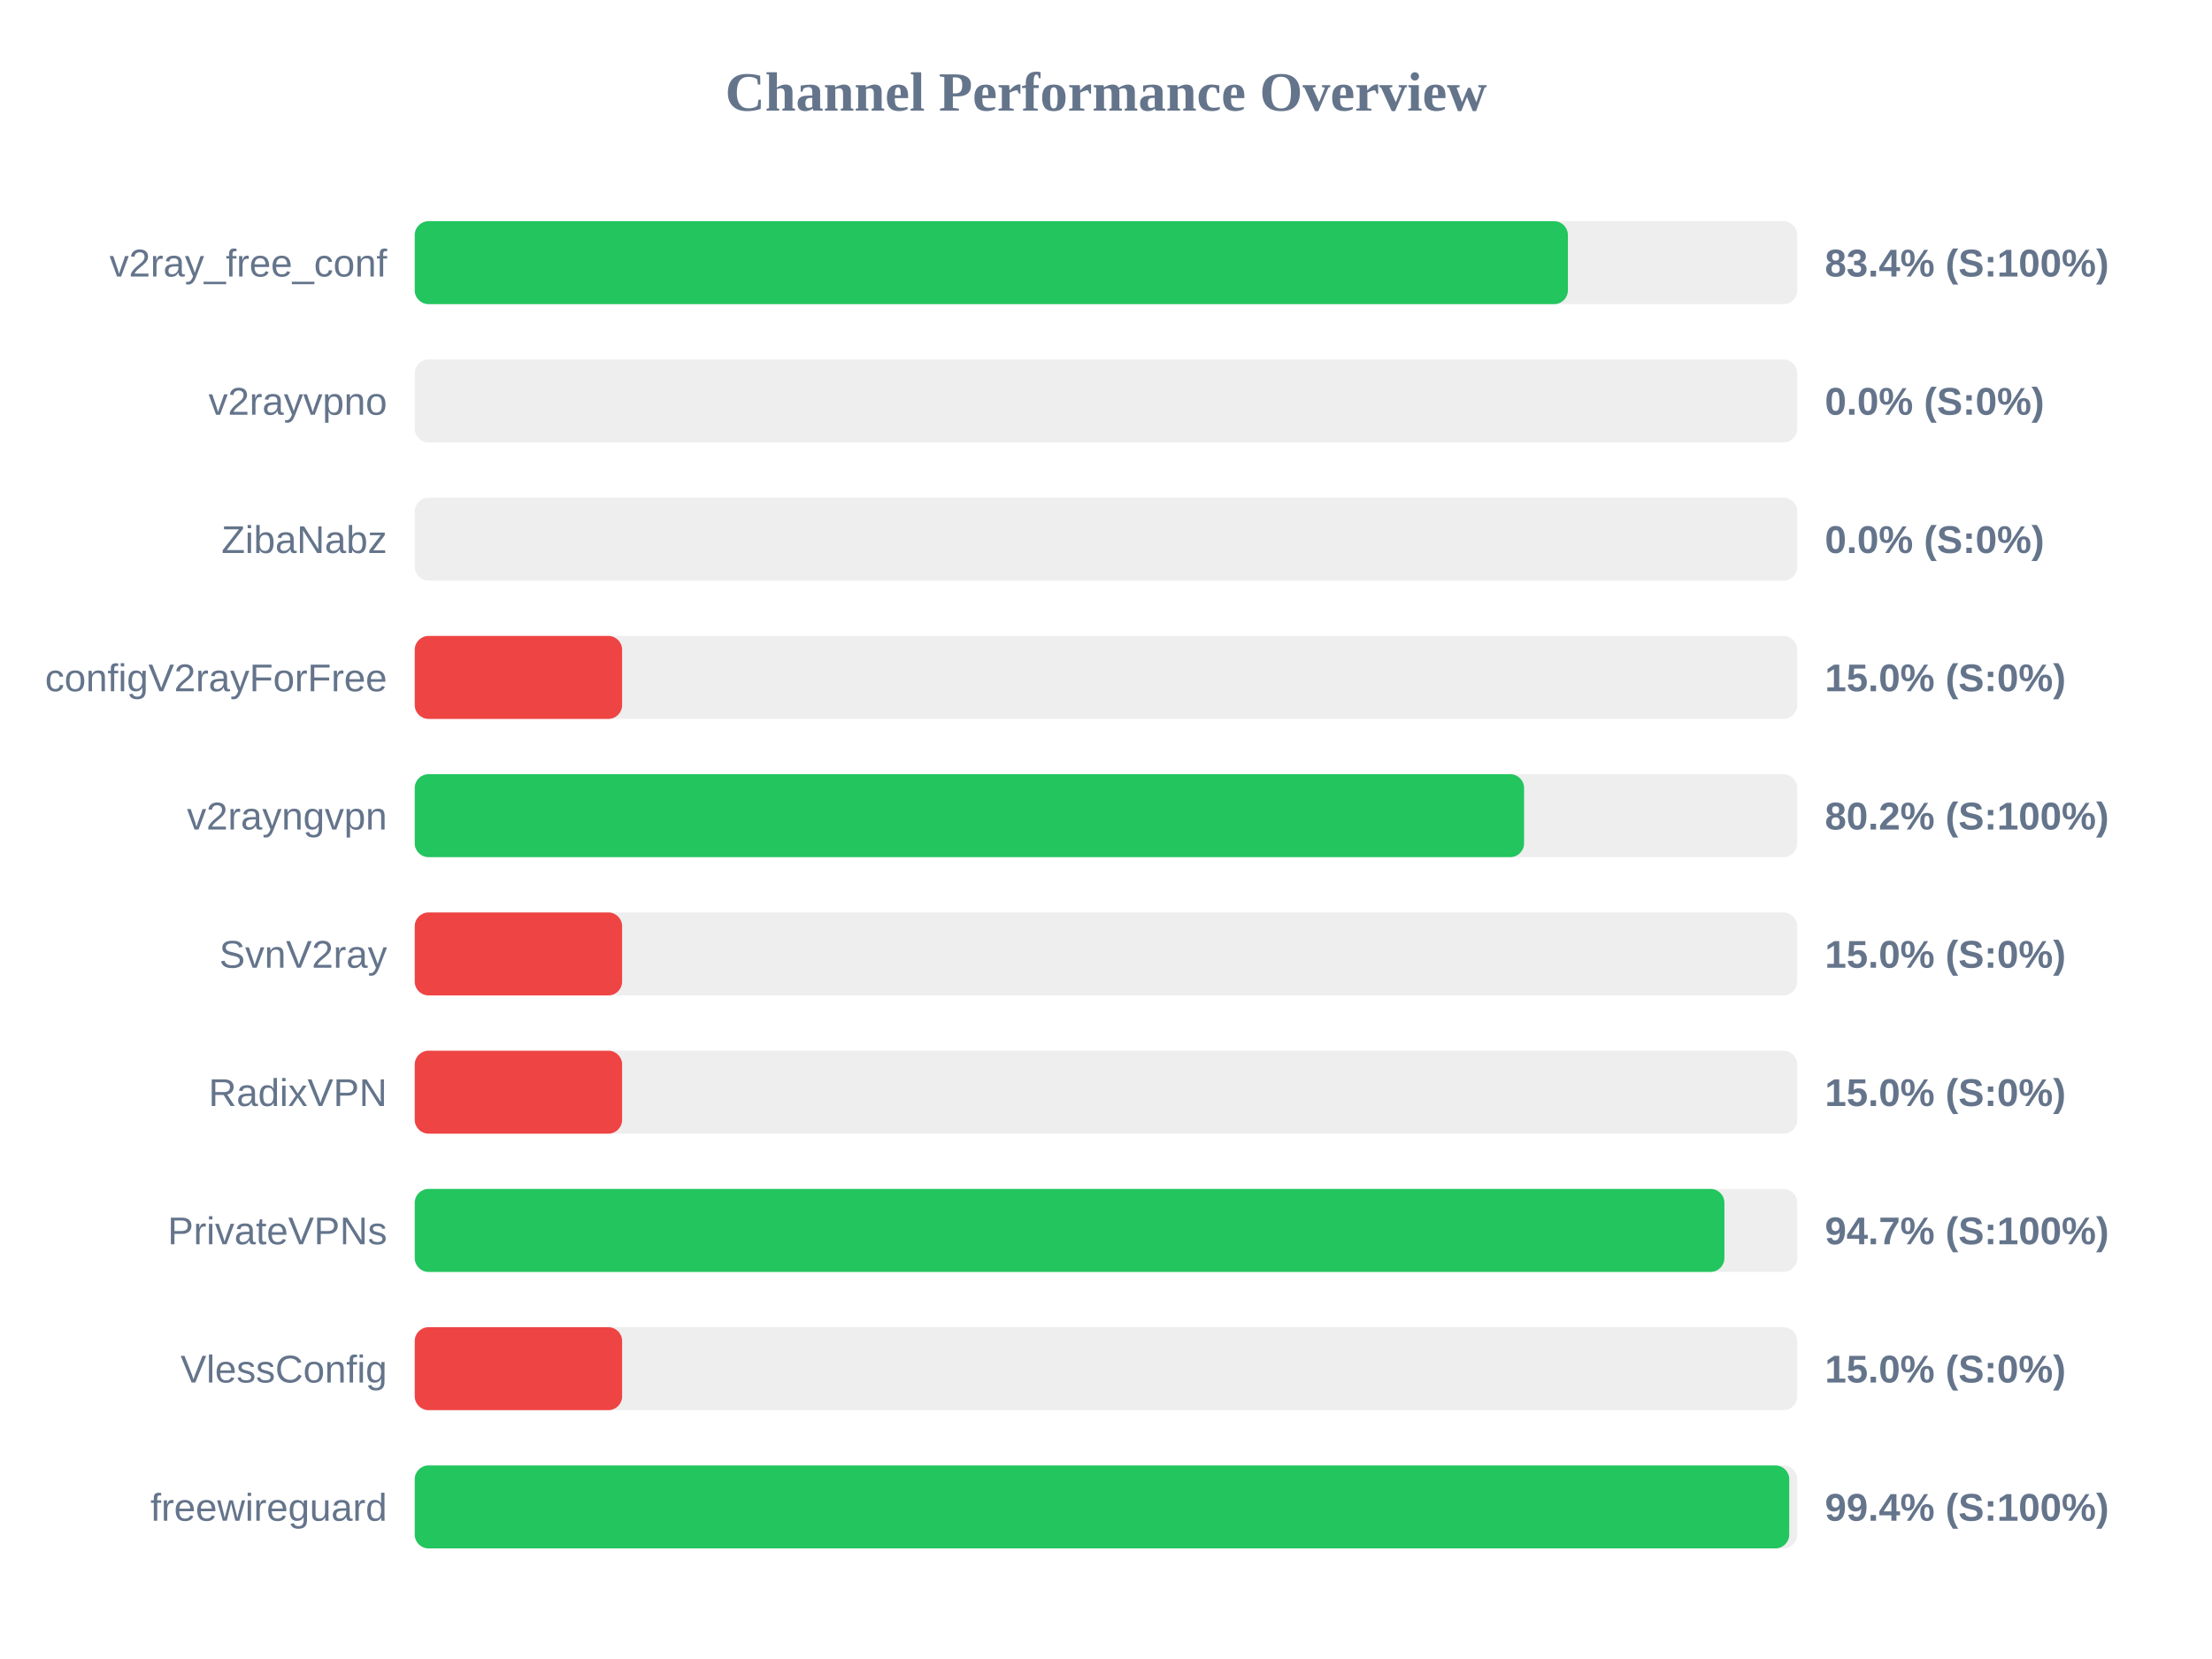
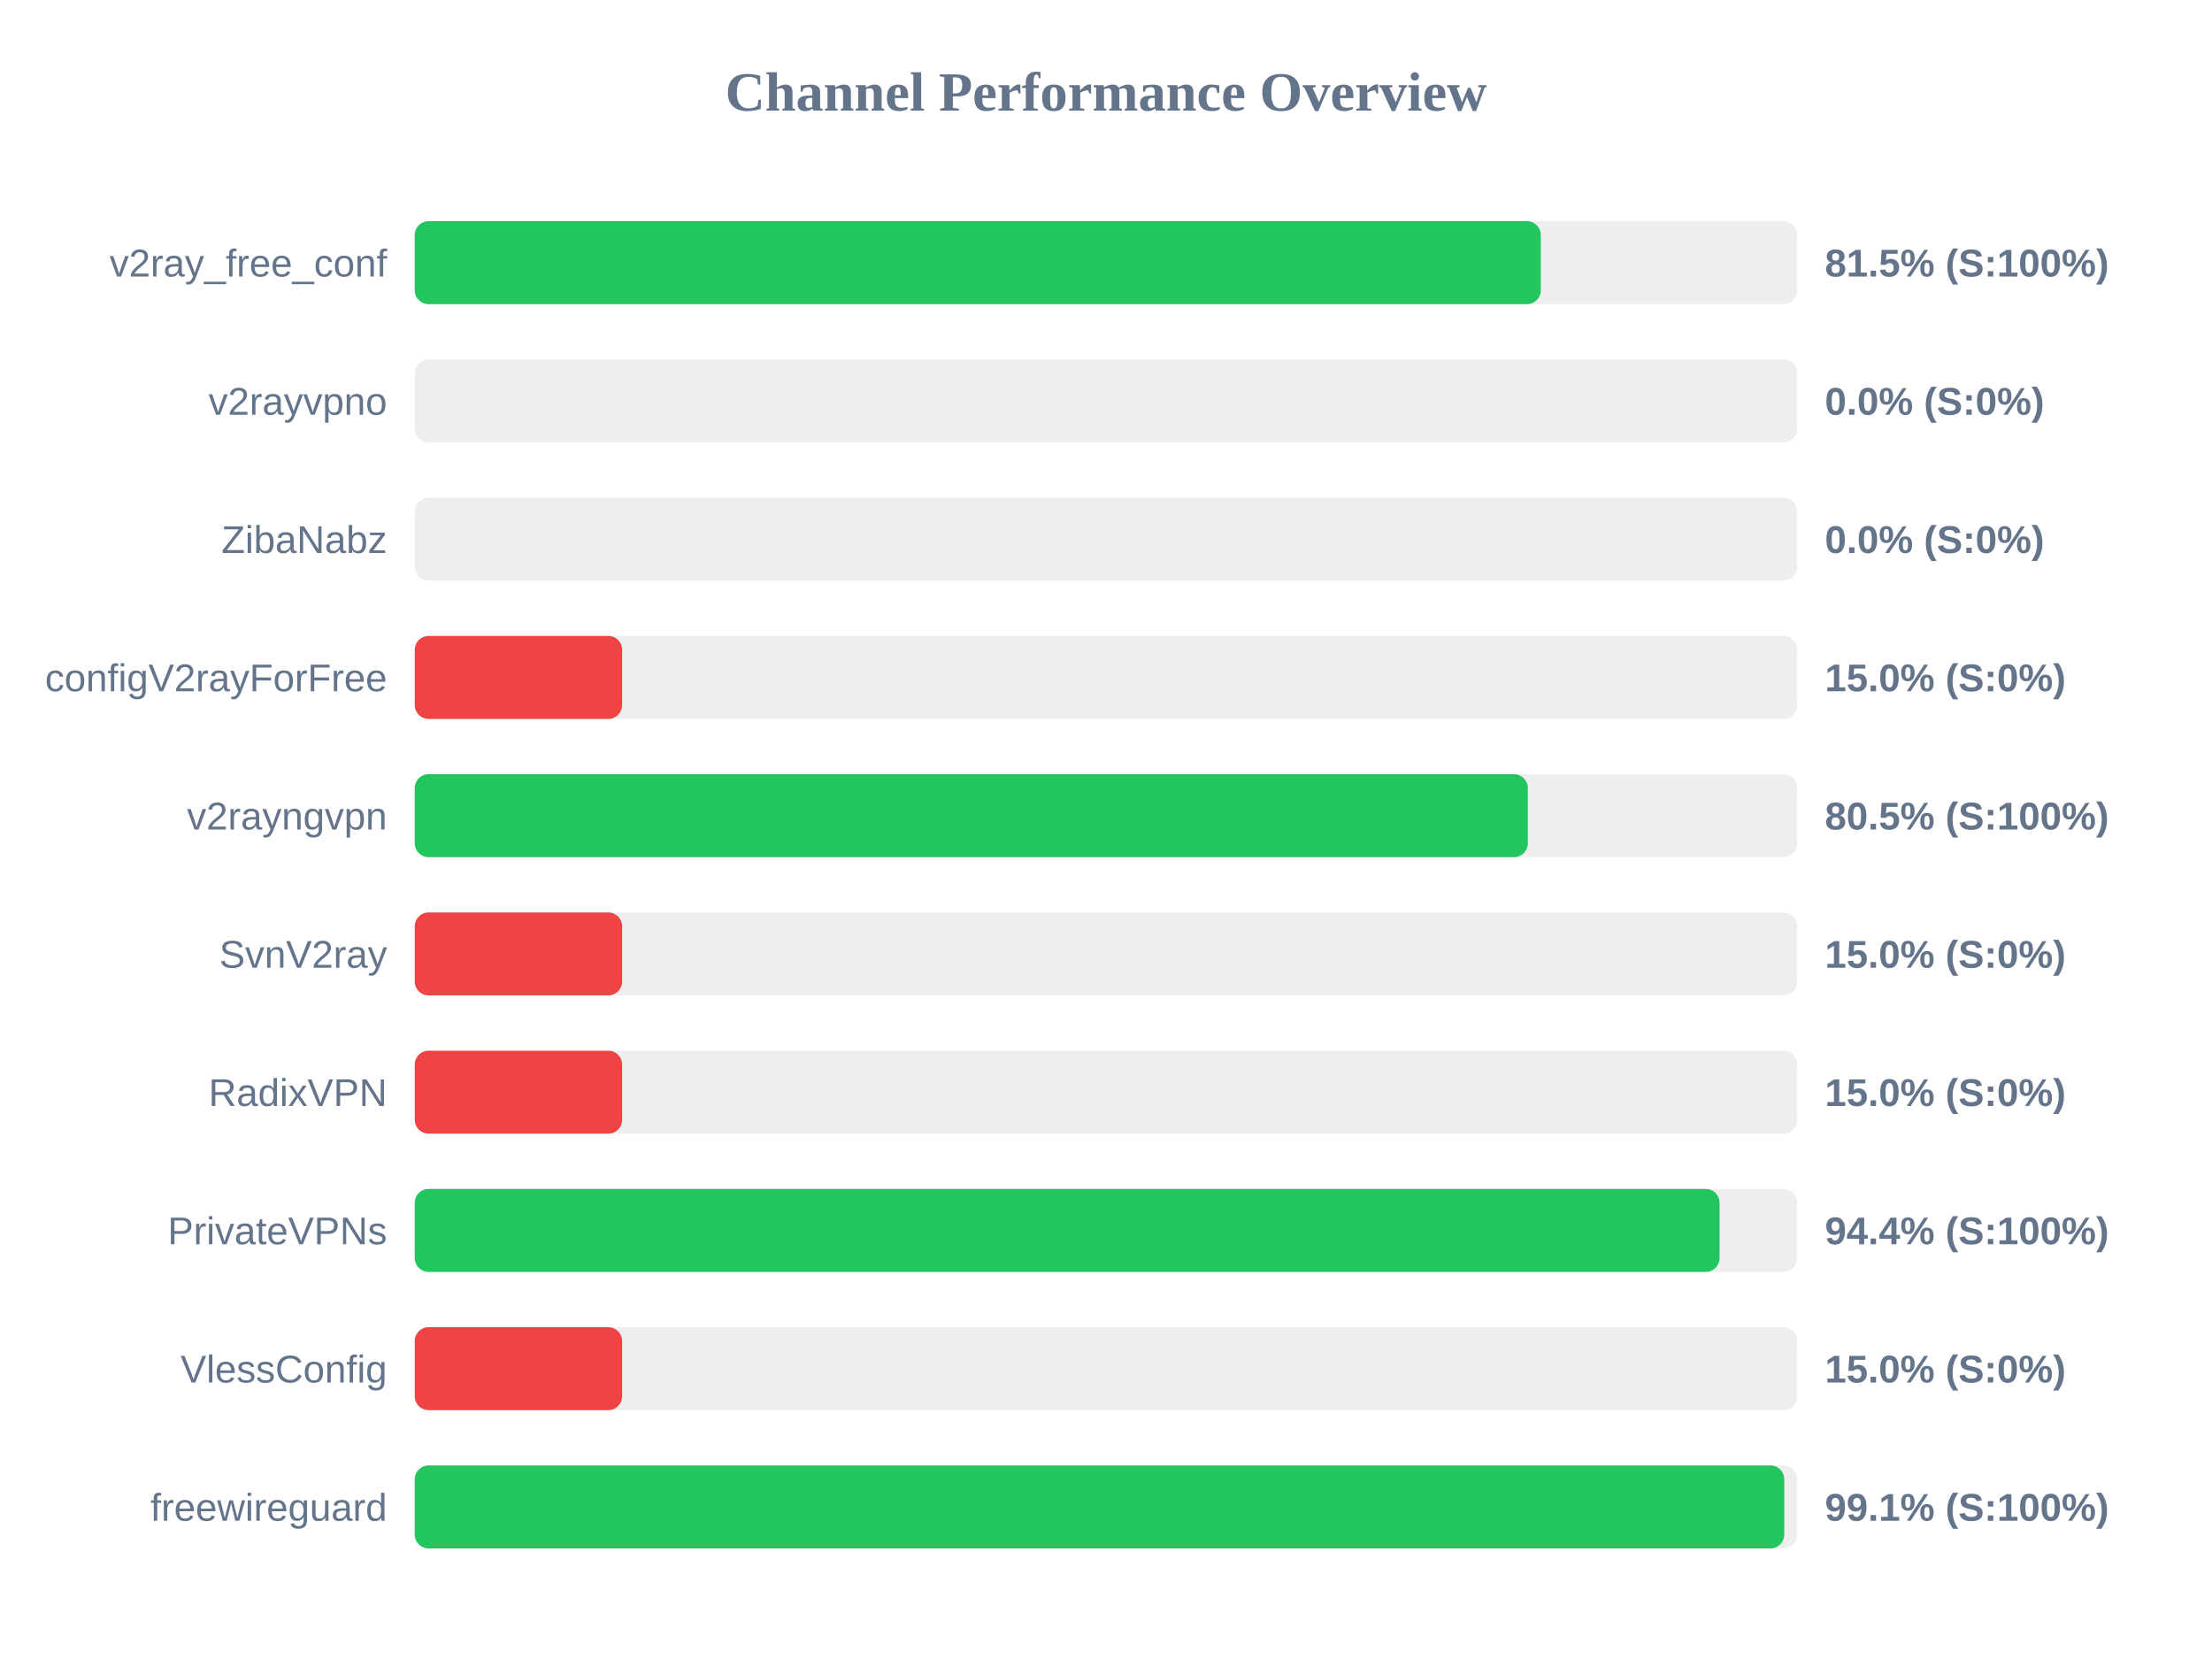
<svg xmlns="http://www.w3.org/2000/svg" width="800" height="600" version="1.1">
  <style>
        .row { font: 14px Arial; fill: #64748b; }
        .score { font: bold 14px Arial; fill: #64748b; }
    </style>
  <text x="400" y="40" text-anchor="middle" font-size="20px" font-weight="bold" fill="#64748b">Channel Performance Overview</text>
  <rect x="150" y="80" width="500" height="30" fill="#eee" rx="5" />
-   <rect x="150" y="80" width="417.05" height="30" fill="#22c55e" rx="5" />
+   <rect x="150" y="80" width="407.25" height="30" fill="#22c55e" rx="5" />
  <text x="140" y="100" text-anchor="end" class="row">v2ray_free_conf</text>
-   <text x="660" y="100" text-anchor="start" class="score">83.4% (S:100%)</text>
+   <text x="660" y="100" text-anchor="start" class="score">81.5% (S:100%)</text>
  <rect x="150" y="130" width="500" height="30" fill="#eee" rx="5" />
  <rect x="150" y="130" width="0.0" height="30" fill="#ef4444" rx="5" />
  <text x="140" y="150" text-anchor="end" class="row">v2rayvpno</text>
  <text x="660" y="150" text-anchor="start" class="score">0.0% (S:0%)</text>
  <rect x="150" y="180" width="500" height="30" fill="#eee" rx="5" />
  <rect x="150" y="180" width="0.0" height="30" fill="#ef4444" rx="5" />
  <text x="140" y="200" text-anchor="end" class="row">ZibaNabz</text>
  <text x="660" y="200" text-anchor="start" class="score">0.0% (S:0%)</text>
  <rect x="150" y="230" width="500" height="30" fill="#eee" rx="5" />
  <rect x="150" y="230" width="75.0" height="30" fill="#ef4444" rx="5" />
  <text x="140" y="250" text-anchor="end" class="row">configV2rayForFree</text>
  <text x="660" y="250" text-anchor="start" class="score">15.0% (S:0%)</text>
  <rect x="150" y="280" width="500" height="30" fill="#eee" rx="5" />
-   <rect x="150" y="280" width="401.2" height="30" fill="#22c55e" rx="5" />
+   <rect x="150" y="280" width="402.55" height="30" fill="#22c55e" rx="5" />
  <text x="140" y="300" text-anchor="end" class="row">v2rayngvpn</text>
-   <text x="660" y="300" text-anchor="start" class="score">80.2% (S:100%)</text>
+   <text x="660" y="300" text-anchor="start" class="score">80.5% (S:100%)</text>
  <rect x="150" y="330" width="500" height="30" fill="#eee" rx="5" />
  <rect x="150" y="330" width="75.0" height="30" fill="#ef4444" rx="5" />
  <text x="140" y="350" text-anchor="end" class="row">SvnV2ray</text>
  <text x="660" y="350" text-anchor="start" class="score">15.0% (S:0%)</text>
  <rect x="150" y="380" width="500" height="30" fill="#eee" rx="5" />
  <rect x="150" y="380" width="75.0" height="30" fill="#ef4444" rx="5" />
  <text x="140" y="400" text-anchor="end" class="row">RadixVPN</text>
  <text x="660" y="400" text-anchor="start" class="score">15.0% (S:0%)</text>
  <rect x="150" y="430" width="500" height="30" fill="#eee" rx="5" />
-   <rect x="150" y="430" width="473.65" height="30" fill="#22c55e" rx="5" />
+   <rect x="150" y="430" width="471.9" height="30" fill="#22c55e" rx="5" />
  <text x="140" y="450" text-anchor="end" class="row">PrivateVPNs</text>
-   <text x="660" y="450" text-anchor="start" class="score">94.7% (S:100%)</text>
+   <text x="660" y="450" text-anchor="start" class="score">94.4% (S:100%)</text>
  <rect x="150" y="480" width="500" height="30" fill="#eee" rx="5" />
  <rect x="150" y="480" width="75.0" height="30" fill="#ef4444" rx="5" />
  <text x="140" y="500" text-anchor="end" class="row">VlessConfig</text>
  <text x="660" y="500" text-anchor="start" class="score">15.0% (S:0%)</text>
  <rect x="150" y="530" width="500" height="30" fill="#eee" rx="5" />
-   <rect x="150" y="530" width="497.1" height="30" fill="#22c55e" rx="5" />
+   <rect x="150" y="530" width="495.3" height="30" fill="#22c55e" rx="5" />
  <text x="140" y="550" text-anchor="end" class="row">freewireguard</text>
-   <text x="660" y="550" text-anchor="start" class="score">99.4% (S:100%)</text>
+   <text x="660" y="550" text-anchor="start" class="score">99.1% (S:100%)</text>
</svg>
